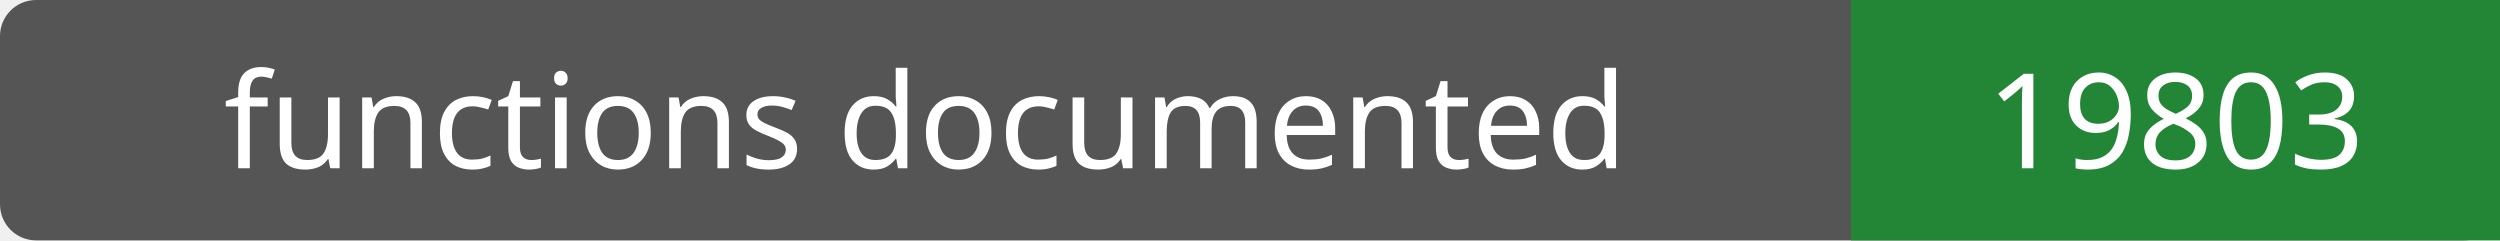
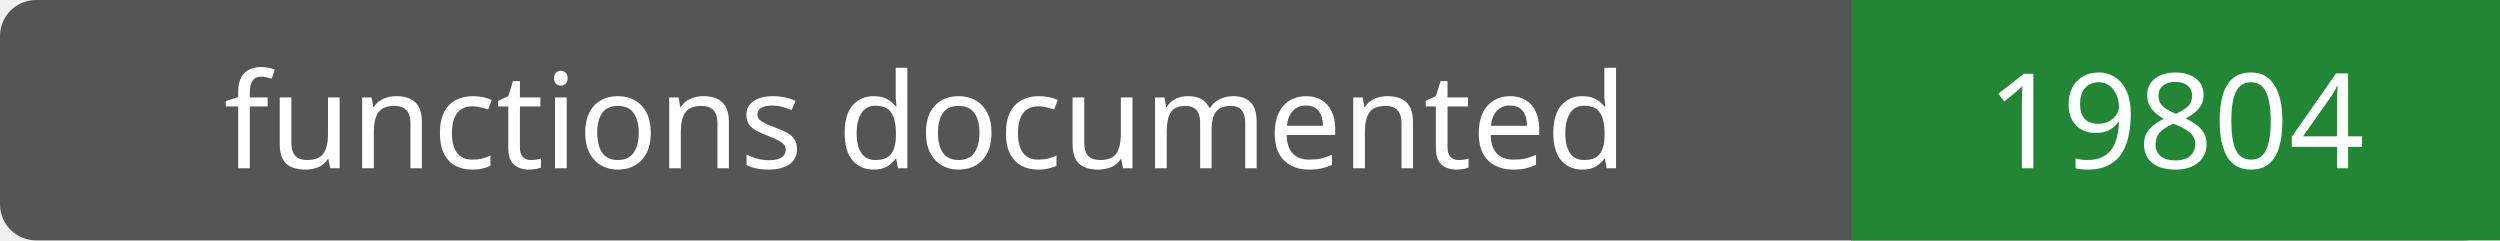
- <svg xmlns="http://www.w3.org/2000/svg" width="208" height="20" role="img" aria-label="functions documented: 19803">
+ <svg xmlns="http://www.w3.org/2000/svg" width="208" height="20" role="img" aria-label="functions documented: 19804">
  <rect width="208" height="20" rx="3" fill="#555" />
  <path fill="#238636" d="M154 0h54v20H154z" />
  <g fill="#fff" text-anchor="middle" font-family="Verdana,sans-serif" font-size="11">
    <text x="77.0" y="14">functions documented</text>
-     <text x="181.0" y="14">19803</text>
+     <text x="181.0" y="14">19804</text>
  </g>
</svg>
